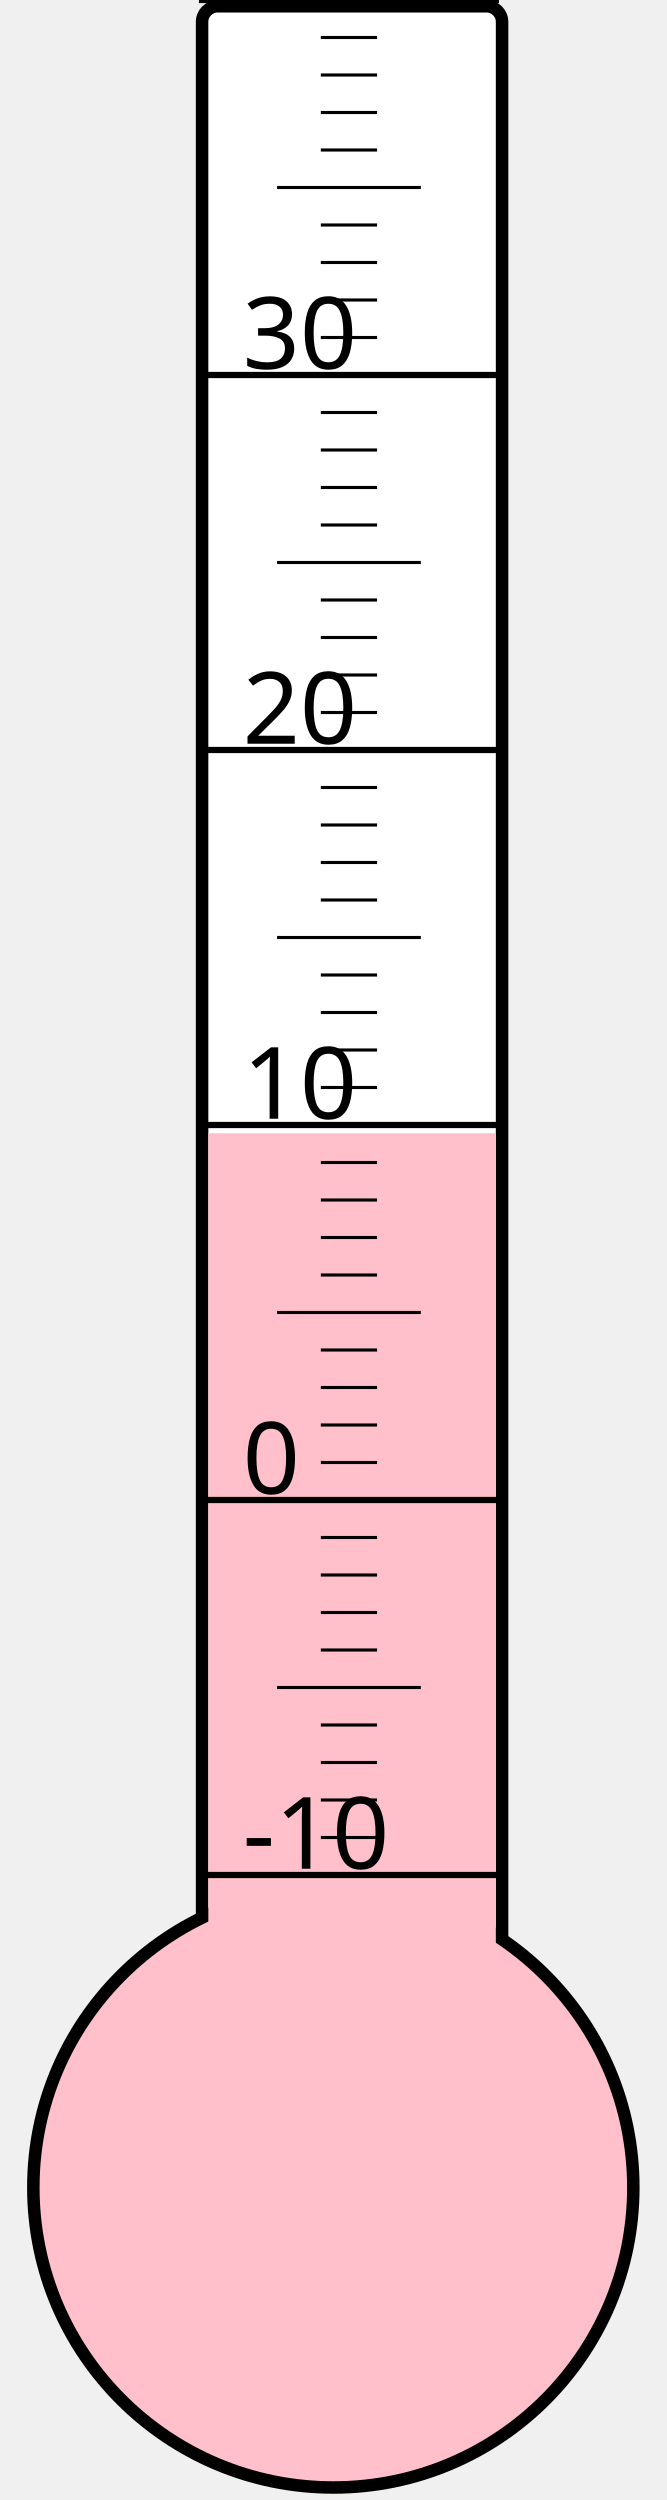
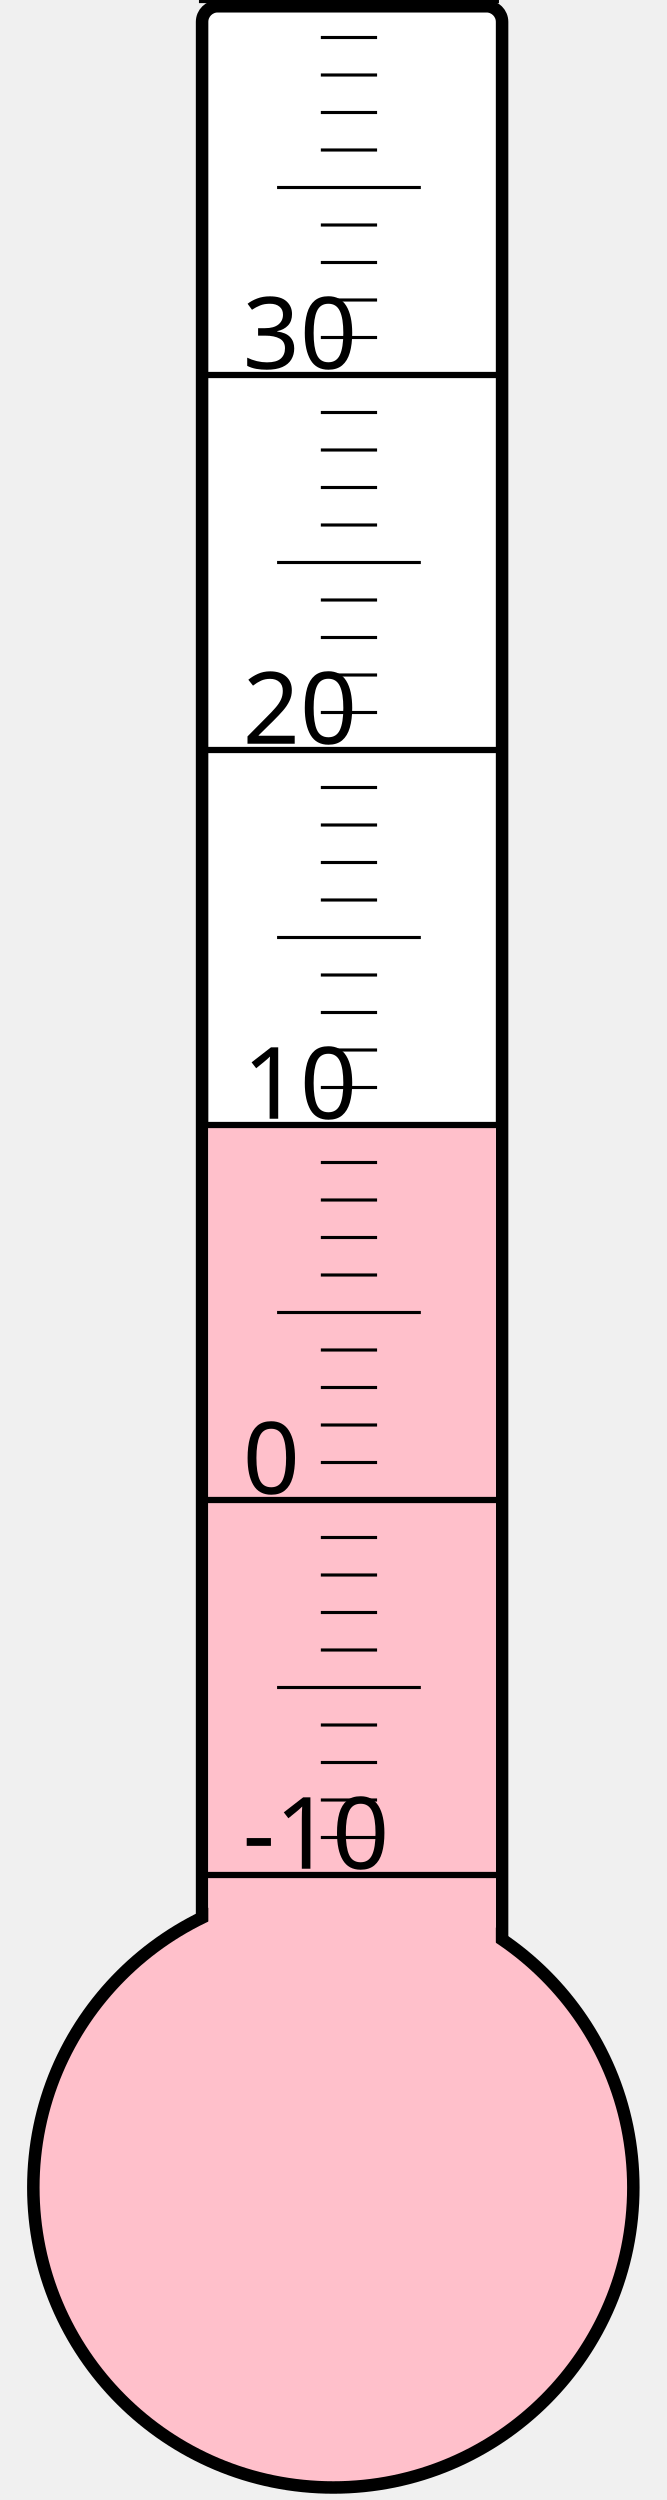
<svg xmlns="http://www.w3.org/2000/svg" width="40px" height="150px" viewBox="0 0 200 800">
  <rect width="200" height="800" x="0" y="0" style="fill: #ffffeb; fill-opacity: 0;" />
  <rect width="96" height="680" x="58" y="2" rx="5" ry="5" style="fill: white; fill-opacity: 1; stroke: black; stroke-width: 4;" />
  <circle cx="100" cy="700" r="96" style="fill: pink; stroke: black; stroke-width: 4;" />
-   <rect width="92" height="337.375" x="60" y="362.625" style="fill: pink; fill-opacity: 1; stroke-width: 0;" />
+   <rect width="92" height="340.375" x="60" y="359.625" style="fill: pink; fill-opacity: 1; stroke-width: 0;" />
  <text x="71" y="598" style="font-family: sans-serif; font-size: 24pt;">-10</text>
  <text x="71" y="478" style="font-family: sans-serif; font-size: 24pt;">0</text>
  <text x="71" y="358" style="font-family: sans-serif; font-size: 24pt;">10</text>
  <text x="71" y="238" style="font-family: sans-serif; font-size: 24pt;">20</text>
  <text x="71" y="118" style="font-family: sans-serif; font-size: 24pt;">30</text>
  <g style="stroke: black;">
    <line x1="57" y1="600" x2="153" y2="600" style="stroke-width: 2;" />
    <line x1="96" y1="588" x2="114" y2="588" style="stroke-width: 1;" />
    <line x1="96" y1="576" x2="114" y2="576" style="stroke-width: 1;" />
    <line x1="96" y1="564" x2="114" y2="564" style="stroke-width: 1;" />
    <line x1="96" y1="552" x2="114" y2="552" style="stroke-width: 1;" />
    <line x1="82" y1="540" x2="128" y2="540" style="stroke-width: 1;" />
    <line x1="96" y1="528" x2="114" y2="528" style="stroke-width: 1;" />
    <line x1="96" y1="516" x2="114" y2="516" style="stroke-width: 1;" />
    <line x1="96" y1="504" x2="114" y2="504" style="stroke-width: 1;" />
    <line x1="96" y1="492" x2="114" y2="492" style="stroke-width: 1;" />
    <line x1="57" y1="480" x2="153" y2="480" style="stroke-width: 2;" />
    <line x1="96" y1="468" x2="114" y2="468" style="stroke-width: 1;" />
    <line x1="96" y1="456" x2="114" y2="456" style="stroke-width: 1;" />
    <line x1="96" y1="444" x2="114" y2="444" style="stroke-width: 1;" />
    <line x1="96" y1="432" x2="114" y2="432" style="stroke-width: 1;" />
    <line x1="82" y1="420" x2="128" y2="420" style="stroke-width: 1;" />
    <line x1="96" y1="408" x2="114" y2="408" style="stroke-width: 1;" />
    <line x1="96" y1="396" x2="114" y2="396" style="stroke-width: 1;" />
    <line x1="96" y1="384" x2="114" y2="384" style="stroke-width: 1;" />
    <line x1="96" y1="372" x2="114" y2="372" style="stroke-width: 1;" />
    <line x1="57" y1="360" x2="153" y2="360" style="stroke-width: 2;" />
    <line x1="96" y1="348" x2="114" y2="348" style="stroke-width: 1;" />
    <line x1="96" y1="336" x2="114" y2="336" style="stroke-width: 1;" />
    <line x1="96" y1="324" x2="114" y2="324" style="stroke-width: 1;" />
    <line x1="96" y1="312" x2="114" y2="312" style="stroke-width: 1;" />
    <line x1="82" y1="300" x2="128" y2="300" style="stroke-width: 1;" />
    <line x1="96" y1="288" x2="114" y2="288" style="stroke-width: 1;" />
    <line x1="96" y1="276" x2="114" y2="276" style="stroke-width: 1;" />
    <line x1="96" y1="264" x2="114" y2="264" style="stroke-width: 1;" />
    <line x1="96" y1="252" x2="114" y2="252" style="stroke-width: 1;" />
    <line x1="57" y1="240" x2="153" y2="240" style="stroke-width: 2;" />
    <line x1="96" y1="228" x2="114" y2="228" style="stroke-width: 1;" />
    <line x1="96" y1="216" x2="114" y2="216" style="stroke-width: 1;" />
    <line x1="96" y1="204" x2="114" y2="204" style="stroke-width: 1;" />
    <line x1="96" y1="192" x2="114" y2="192" style="stroke-width: 1;" />
    <line x1="82" y1="180" x2="128" y2="180" style="stroke-width: 1;" />
    <line x1="96" y1="168" x2="114" y2="168" style="stroke-width: 1;" />
    <line x1="96" y1="156" x2="114" y2="156" style="stroke-width: 1;" />
    <line x1="96" y1="144" x2="114" y2="144" style="stroke-width: 1;" />
    <line x1="96" y1="132" x2="114" y2="132" style="stroke-width: 1;" />
    <line x1="57" y1="120" x2="153" y2="120" style="stroke-width: 2;" />
    <line x1="96" y1="108" x2="114" y2="108" style="stroke-width: 1;" />
    <line x1="96" y1="96" x2="114" y2="96" style="stroke-width: 1;" />
    <line x1="96" y1="84" x2="114" y2="84" style="stroke-width: 1;" />
    <line x1="96" y1="72" x2="114" y2="72" style="stroke-width: 1;" />
    <line x1="82" y1="60" x2="128" y2="60" style="stroke-width: 1;" />
    <line x1="96" y1="48" x2="114" y2="48" style="stroke-width: 1;" />
    <line x1="96" y1="36" x2="114" y2="36" style="stroke-width: 1;" />
    <line x1="96" y1="24" x2="114" y2="24" style="stroke-width: 1;" />
    <line x1="96" y1="12" x2="114" y2="12" style="stroke-width: 1;" />
    <line x1="57" y1="0" x2="153" y2="0" style="stroke-width: 2;" />
  </g>
</svg>
